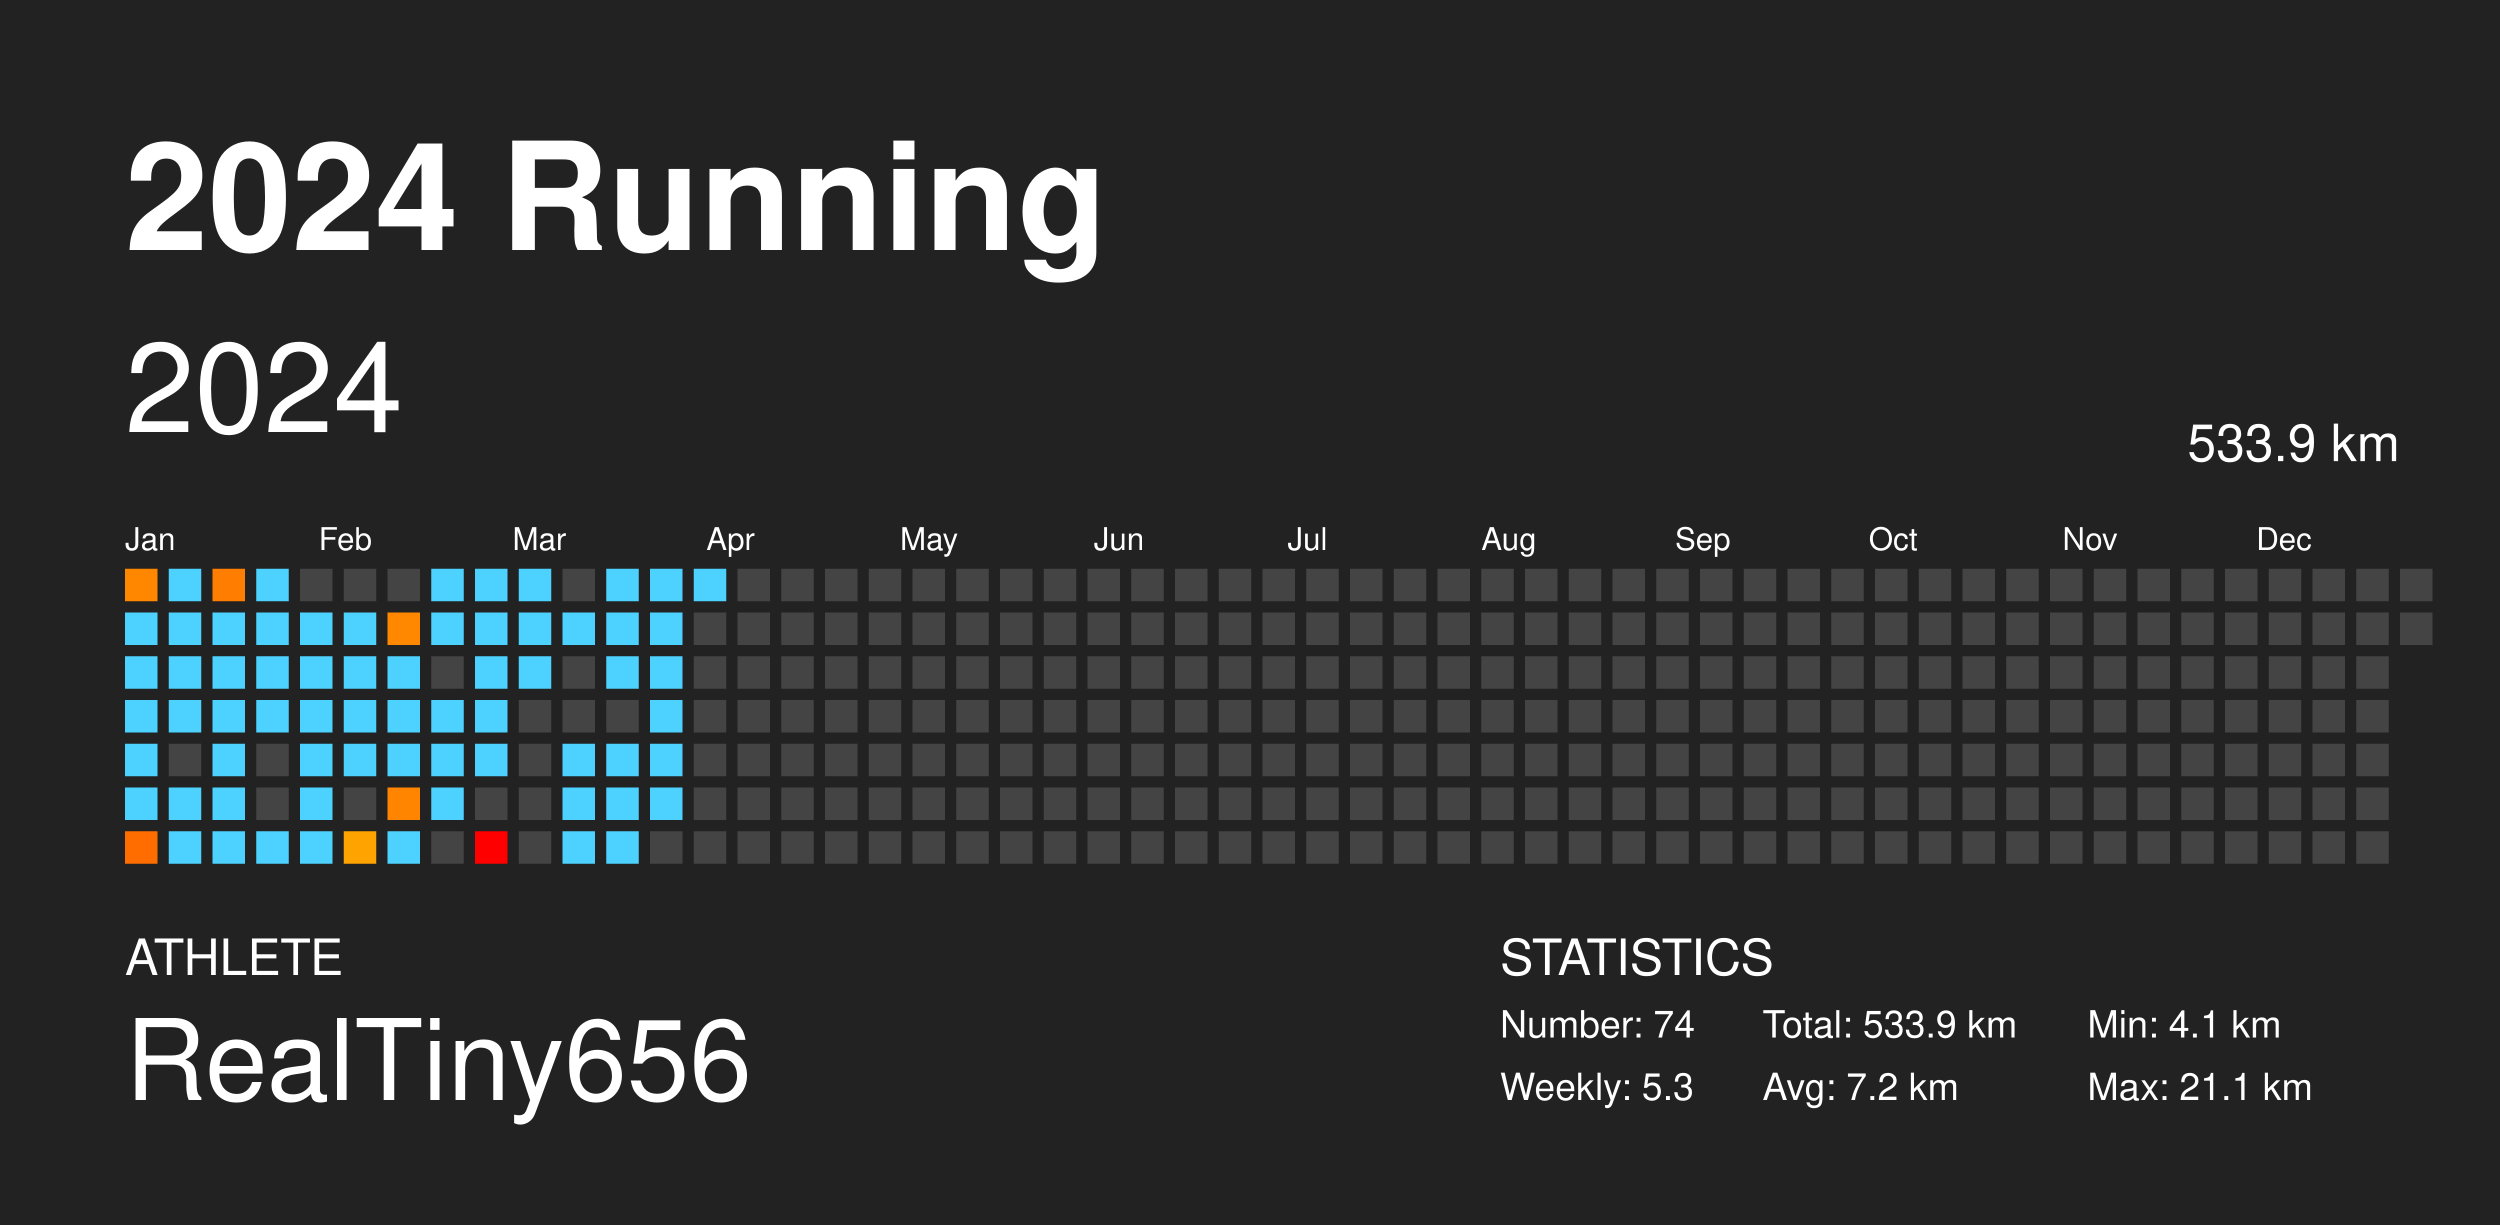
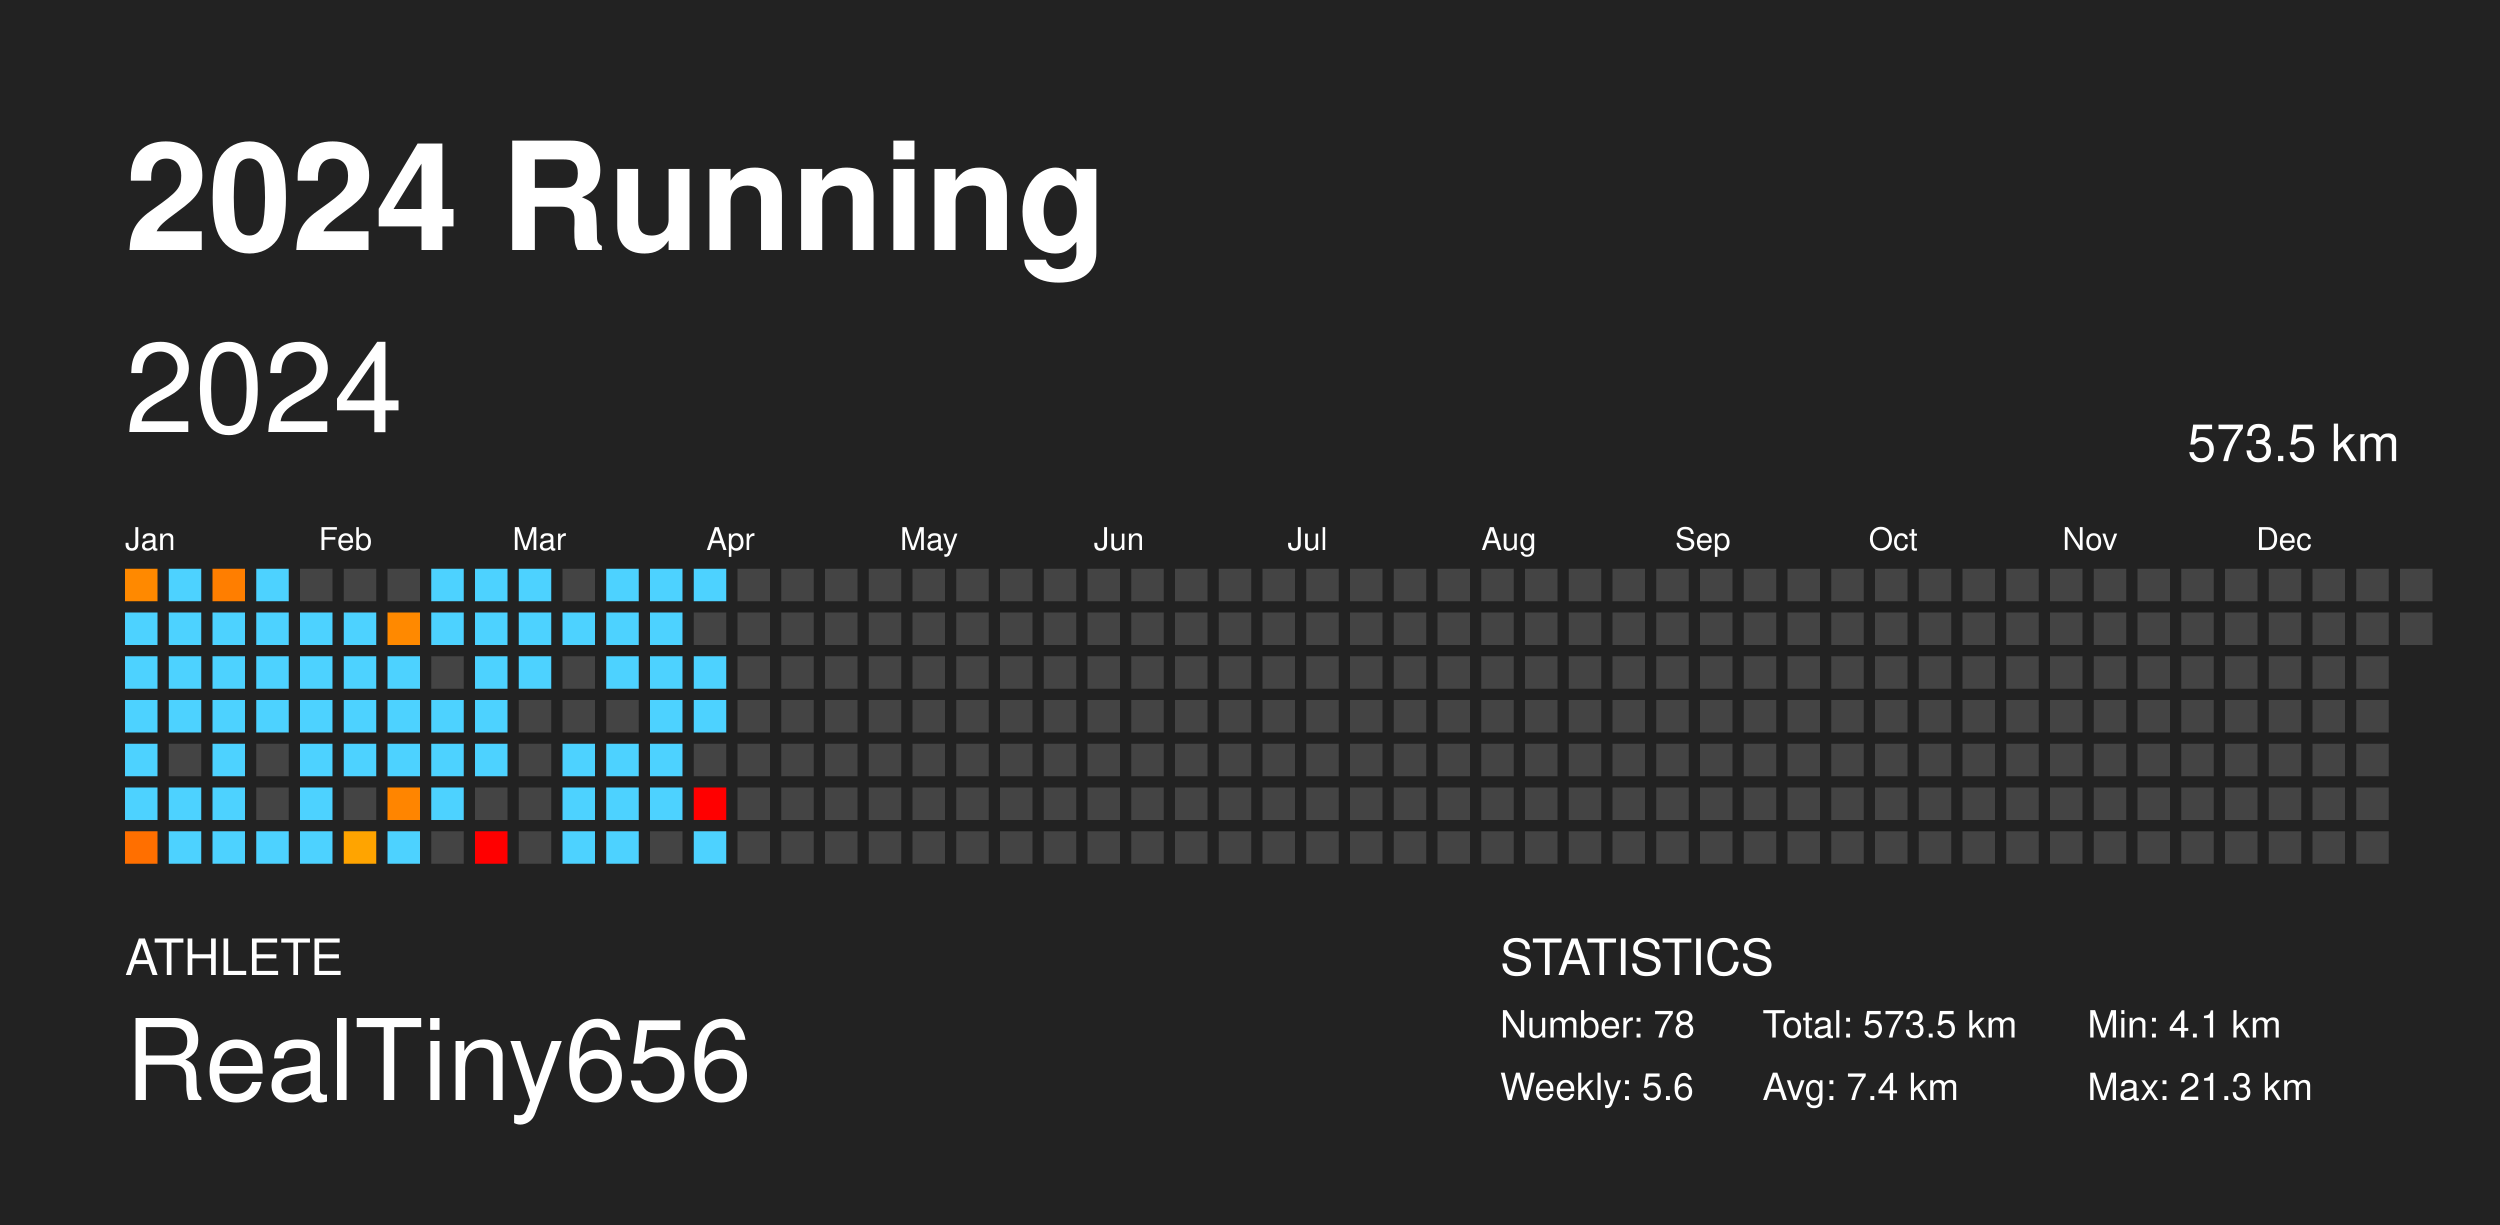
<svg xmlns="http://www.w3.org/2000/svg" baseProfile="full" height="98mm" version="1.1" viewBox="0,0,200,98" width="200mm">
  <defs />
  <rect fill="#222222" height="98" width="200" x="0" y="0" />
  <text fill="#FFFFFF" style="font-size:12px; font-family: system-ui, -apple-system, BlinkMacSystemFont, &quot;Helvetica Neue&quot;, Helvetica, &quot;Segoe UI&quot;, Arial, &quot;PingFang SC&quot;, &quot;Hiragino Sans GB&quot;, &quot;Heiti SC&quot;, &quot;Microsoft YaHei&quot;, &quot;WenQuanYi Micro Hei&quot;, sans-serif; font-weight:bold;" x="10" y="20">2024 Running</text>
  <text fill="#FFFFFF" style="font-size:4px; font-family: system-ui, -apple-system, BlinkMacSystemFont, &quot;Helvetica Neue&quot;, Helvetica, &quot;Segoe UI&quot;, Arial, &quot;PingFang SC&quot;, &quot;Hiragino Sans GB&quot;, &quot;Heiti SC&quot;, &quot;Microsoft YaHei&quot;, &quot;WenQuanYi Micro Hei&quot;, sans-serif;" x="10" y="78">ATHLETE</text>
  <text fill="#FFFFFF" style="font-size:9px; font-family: system-ui, -apple-system, BlinkMacSystemFont, &quot;Helvetica Neue&quot;, Helvetica, &quot;Segoe UI&quot;, Arial, &quot;PingFang SC&quot;, &quot;Hiragino Sans GB&quot;, &quot;Heiti SC&quot;, &quot;Microsoft YaHei&quot;, &quot;WenQuanYi Micro Hei&quot;, sans-serif;" x="10" y="88">RealTiny656</text>
  <text fill="#FFFFFF" style="font-size:4px; font-family: system-ui, -apple-system, BlinkMacSystemFont, &quot;Helvetica Neue&quot;, Helvetica, &quot;Segoe UI&quot;, Arial, &quot;PingFang SC&quot;, &quot;Hiragino Sans GB&quot;, &quot;Heiti SC&quot;, &quot;Microsoft YaHei&quot;, &quot;WenQuanYi Micro Hei&quot;, sans-serif;" x="120" y="78">STATISTICS</text>
-   <text fill="#FFFFFF" style="font-size:3px; font-family: system-ui, -apple-system, BlinkMacSystemFont, &quot;Helvetica Neue&quot;, Helvetica, &quot;Segoe UI&quot;, Arial, &quot;PingFang SC&quot;, &quot;Hiragino Sans GB&quot;, &quot;Heiti SC&quot;, &quot;Microsoft YaHei&quot;, &quot;WenQuanYi Micro Hei&quot;, sans-serif;" x="120" y="83">Number: 74</text>
-   <text fill="#FFFFFF" style="font-size:3px; font-family: system-ui, -apple-system, BlinkMacSystemFont, &quot;Helvetica Neue&quot;, Helvetica, &quot;Segoe UI&quot;, Arial, &quot;PingFang SC&quot;, &quot;Hiragino Sans GB&quot;, &quot;Heiti SC&quot;, &quot;Microsoft YaHei&quot;, &quot;WenQuanYi Micro Hei&quot;, sans-serif;" x="120" y="88">Weekly: 5.3</text>
-   <text fill="#FFFFFF" style="font-size:3px; font-family: system-ui, -apple-system, BlinkMacSystemFont, &quot;Helvetica Neue&quot;, Helvetica, &quot;Segoe UI&quot;, Arial, &quot;PingFang SC&quot;, &quot;Hiragino Sans GB&quot;, &quot;Heiti SC&quot;, &quot;Microsoft YaHei&quot;, &quot;WenQuanYi Micro Hei&quot;, sans-serif;" x="141" y="83">Total: 533.9 km</text>
-   <text fill="#FFFFFF" style="font-size:3px; font-family: system-ui, -apple-system, BlinkMacSystemFont, &quot;Helvetica Neue&quot;, Helvetica, &quot;Segoe UI&quot;, Arial, &quot;PingFang SC&quot;, &quot;Hiragino Sans GB&quot;, &quot;Heiti SC&quot;, &quot;Microsoft YaHei&quot;, &quot;WenQuanYi Micro Hei&quot;, sans-serif;" x="141" y="88">Avg: 7.2 km</text>
+   <text fill="#FFFFFF" style="font-size:3px; font-family: system-ui, -apple-system, BlinkMacSystemFont, &quot;Helvetica Neue&quot;, Helvetica, &quot;Segoe UI&quot;, Arial, &quot;PingFang SC&quot;, &quot;Hiragino Sans GB&quot;, &quot;Heiti SC&quot;, &quot;Microsoft YaHei&quot;, &quot;WenQuanYi Micro Hei&quot;, sans-serif;" x="120" y="83">Number: 78</text>
+   <text fill="#FFFFFF" style="font-size:3px; font-family: system-ui, -apple-system, BlinkMacSystemFont, &quot;Helvetica Neue&quot;, Helvetica, &quot;Segoe UI&quot;, Arial, &quot;PingFang SC&quot;, &quot;Hiragino Sans GB&quot;, &quot;Heiti SC&quot;, &quot;Microsoft YaHei&quot;, &quot;WenQuanYi Micro Hei&quot;, sans-serif;" x="120" y="88">Weekly: 5.6</text>
+   <text fill="#FFFFFF" style="font-size:3px; font-family: system-ui, -apple-system, BlinkMacSystemFont, &quot;Helvetica Neue&quot;, Helvetica, &quot;Segoe UI&quot;, Arial, &quot;PingFang SC&quot;, &quot;Hiragino Sans GB&quot;, &quot;Heiti SC&quot;, &quot;Microsoft YaHei&quot;, &quot;WenQuanYi Micro Hei&quot;, sans-serif;" x="141" y="83">Total: 573.5 km</text>
+   <text fill="#FFFFFF" style="font-size:3px; font-family: system-ui, -apple-system, BlinkMacSystemFont, &quot;Helvetica Neue&quot;, Helvetica, &quot;Segoe UI&quot;, Arial, &quot;PingFang SC&quot;, &quot;Hiragino Sans GB&quot;, &quot;Heiti SC&quot;, &quot;Microsoft YaHei&quot;, &quot;WenQuanYi Micro Hei&quot;, sans-serif;" x="141" y="88">Avg: 7.4 km</text>
  <text fill="#FFFFFF" style="font-size:3px; font-family: system-ui, -apple-system, BlinkMacSystemFont, &quot;Helvetica Neue&quot;, Helvetica, &quot;Segoe UI&quot;, Arial, &quot;PingFang SC&quot;, &quot;Hiragino Sans GB&quot;, &quot;Heiti SC&quot;, &quot;Microsoft YaHei&quot;, &quot;WenQuanYi Micro Hei&quot;, sans-serif;" x="167" y="83">Min: 4.1 km</text>
-   <text fill="#FFFFFF" style="font-size:3px; font-family: system-ui, -apple-system, BlinkMacSystemFont, &quot;Helvetica Neue&quot;, Helvetica, &quot;Segoe UI&quot;, Arial, &quot;PingFang SC&quot;, &quot;Hiragino Sans GB&quot;, &quot;Heiti SC&quot;, &quot;Microsoft YaHei&quot;, &quot;WenQuanYi Micro Hei&quot;, sans-serif;" x="167" y="88">Max: 21.1 km</text>
+   <text fill="#FFFFFF" style="font-size:3px; font-family: system-ui, -apple-system, BlinkMacSystemFont, &quot;Helvetica Neue&quot;, Helvetica, &quot;Segoe UI&quot;, Arial, &quot;PingFang SC&quot;, &quot;Hiragino Sans GB&quot;, &quot;Heiti SC&quot;, &quot;Microsoft YaHei&quot;, &quot;WenQuanYi Micro Hei&quot;, sans-serif;" x="167" y="88">Max: 21.3 km</text>
  <text dominant-baseline="hanging" fill="#FFFFFF" style="font-size:10.0px; font-family: system-ui, -apple-system, BlinkMacSystemFont, &quot;Helvetica Neue&quot;, Helvetica, &quot;Segoe UI&quot;, Arial, &quot;PingFang SC&quot;, &quot;Hiragino Sans GB&quot;, &quot;Heiti SC&quot;, &quot;Microsoft YaHei&quot;, &quot;WenQuanYi Micro Hei&quot;, sans-serif;" x="10" y="30">2024</text>
-   <text dominant-baseline="hanging" fill="#FFFFFF" style="font-size:4.125px; font-family: system-ui, -apple-system, BlinkMacSystemFont, &quot;Helvetica Neue&quot;, Helvetica, &quot;Segoe UI&quot;, Arial, &quot;PingFang SC&quot;, &quot;Hiragino Sans GB&quot;, &quot;Heiti SC&quot;, &quot;Microsoft YaHei&quot;, &quot;WenQuanYi Micro Hei&quot;, sans-serif;" x="175" y="35">533.9 km</text>
+   <text dominant-baseline="hanging" fill="#FFFFFF" style="font-size:4.125px; font-family: system-ui, -apple-system, BlinkMacSystemFont, &quot;Helvetica Neue&quot;, Helvetica, &quot;Segoe UI&quot;, Arial, &quot;PingFang SC&quot;, &quot;Hiragino Sans GB&quot;, &quot;Heiti SC&quot;, &quot;Microsoft YaHei&quot;, &quot;WenQuanYi Micro Hei&quot;, sans-serif;" x="175" y="35">573.5 km</text>
  <text fill="#FFFFFF" style="font-size:2.5px; font-family: system-ui, -apple-system, BlinkMacSystemFont, &quot;Helvetica Neue&quot;, Helvetica, &quot;Segoe UI&quot;, Arial, &quot;PingFang SC&quot;, &quot;Hiragino Sans GB&quot;, &quot;Heiti SC&quot;, &quot;Microsoft YaHei&quot;, &quot;WenQuanYi Micro Hei&quot;, sans-serif;" x="10.0" y="44">Jan</text>
  <text fill="#FFFFFF" style="font-size:2.5px; font-family: system-ui, -apple-system, BlinkMacSystemFont, &quot;Helvetica Neue&quot;, Helvetica, &quot;Segoe UI&quot;, Arial, &quot;PingFang SC&quot;, &quot;Hiragino Sans GB&quot;, &quot;Heiti SC&quot;, &quot;Microsoft YaHei&quot;, &quot;WenQuanYi Micro Hei&quot;, sans-serif;" x="25.5" y="44">Feb</text>
  <text fill="#FFFFFF" style="font-size:2.5px; font-family: system-ui, -apple-system, BlinkMacSystemFont, &quot;Helvetica Neue&quot;, Helvetica, &quot;Segoe UI&quot;, Arial, &quot;PingFang SC&quot;, &quot;Hiragino Sans GB&quot;, &quot;Heiti SC&quot;, &quot;Microsoft YaHei&quot;, &quot;WenQuanYi Micro Hei&quot;, sans-serif;" x="41.0" y="44">Mar</text>
  <text fill="#FFFFFF" style="font-size:2.5px; font-family: system-ui, -apple-system, BlinkMacSystemFont, &quot;Helvetica Neue&quot;, Helvetica, &quot;Segoe UI&quot;, Arial, &quot;PingFang SC&quot;, &quot;Hiragino Sans GB&quot;, &quot;Heiti SC&quot;, &quot;Microsoft YaHei&quot;, &quot;WenQuanYi Micro Hei&quot;, sans-serif;" x="56.5" y="44">Apr</text>
  <text fill="#FFFFFF" style="font-size:2.5px; font-family: system-ui, -apple-system, BlinkMacSystemFont, &quot;Helvetica Neue&quot;, Helvetica, &quot;Segoe UI&quot;, Arial, &quot;PingFang SC&quot;, &quot;Hiragino Sans GB&quot;, &quot;Heiti SC&quot;, &quot;Microsoft YaHei&quot;, &quot;WenQuanYi Micro Hei&quot;, sans-serif;" x="72.0" y="44">May</text>
  <text fill="#FFFFFF" style="font-size:2.5px; font-family: system-ui, -apple-system, BlinkMacSystemFont, &quot;Helvetica Neue&quot;, Helvetica, &quot;Segoe UI&quot;, Arial, &quot;PingFang SC&quot;, &quot;Hiragino Sans GB&quot;, &quot;Heiti SC&quot;, &quot;Microsoft YaHei&quot;, &quot;WenQuanYi Micro Hei&quot;, sans-serif;" x="87.5" y="44">Jun</text>
  <text fill="#FFFFFF" style="font-size:2.5px; font-family: system-ui, -apple-system, BlinkMacSystemFont, &quot;Helvetica Neue&quot;, Helvetica, &quot;Segoe UI&quot;, Arial, &quot;PingFang SC&quot;, &quot;Hiragino Sans GB&quot;, &quot;Heiti SC&quot;, &quot;Microsoft YaHei&quot;, &quot;WenQuanYi Micro Hei&quot;, sans-serif;" x="103.0" y="44">Jul</text>
  <text fill="#FFFFFF" style="font-size:2.5px; font-family: system-ui, -apple-system, BlinkMacSystemFont, &quot;Helvetica Neue&quot;, Helvetica, &quot;Segoe UI&quot;, Arial, &quot;PingFang SC&quot;, &quot;Hiragino Sans GB&quot;, &quot;Heiti SC&quot;, &quot;Microsoft YaHei&quot;, &quot;WenQuanYi Micro Hei&quot;, sans-serif;" x="118.5" y="44">Aug</text>
  <text fill="#FFFFFF" style="font-size:2.5px; font-family: system-ui, -apple-system, BlinkMacSystemFont, &quot;Helvetica Neue&quot;, Helvetica, &quot;Segoe UI&quot;, Arial, &quot;PingFang SC&quot;, &quot;Hiragino Sans GB&quot;, &quot;Heiti SC&quot;, &quot;Microsoft YaHei&quot;, &quot;WenQuanYi Micro Hei&quot;, sans-serif;" x="134.0" y="44">Sep</text>
  <text fill="#FFFFFF" style="font-size:2.5px; font-family: system-ui, -apple-system, BlinkMacSystemFont, &quot;Helvetica Neue&quot;, Helvetica, &quot;Segoe UI&quot;, Arial, &quot;PingFang SC&quot;, &quot;Hiragino Sans GB&quot;, &quot;Heiti SC&quot;, &quot;Microsoft YaHei&quot;, &quot;WenQuanYi Micro Hei&quot;, sans-serif;" x="149.5" y="44">Oct</text>
  <text fill="#FFFFFF" style="font-size:2.5px; font-family: system-ui, -apple-system, BlinkMacSystemFont, &quot;Helvetica Neue&quot;, Helvetica, &quot;Segoe UI&quot;, Arial, &quot;PingFang SC&quot;, &quot;Hiragino Sans GB&quot;, &quot;Heiti SC&quot;, &quot;Microsoft YaHei&quot;, &quot;WenQuanYi Micro Hei&quot;, sans-serif;" x="165.0" y="44">Nov</text>
  <text fill="#FFFFFF" style="font-size:2.5px; font-family: system-ui, -apple-system, BlinkMacSystemFont, &quot;Helvetica Neue&quot;, Helvetica, &quot;Segoe UI&quot;, Arial, &quot;PingFang SC&quot;, &quot;Hiragino Sans GB&quot;, &quot;Heiti SC&quot;, &quot;Microsoft YaHei&quot;, &quot;WenQuanYi Micro Hei&quot;, sans-serif;" x="180.5" y="44">Dec</text>
-   <rect fill="#ff8700" height="2.6" width="2.6" x="10.0" y="45.5" />
+   <rect fill="#ff8900" height="2.6" width="2.6" x="10.0" y="45.5" />
  <rect fill="#4dd2ff" height="2.6" width="2.6" x="10.0" y="49.0" />
  <rect fill="#4dd2ff" height="2.6" width="2.6" x="10.0" y="52.5" />
  <rect fill="#4dd2ff" height="2.6" width="2.6" x="10.0" y="56.0" />
  <rect fill="#4dd2ff" height="2.6" width="2.6" x="10.0" y="59.5" />
  <rect fill="#4dd2ff" height="2.6" width="2.6" x="10.0" y="63.0" />
-   <rect fill="#ff6d00" height="2.6" width="2.6" x="10.0" y="66.5" />
+   <rect fill="#ff6f00" height="2.6" width="2.6" x="10.0" y="66.5" />
  <rect fill="#4dd2ff" height="2.6" width="2.6" x="13.5" y="45.5" />
  <rect fill="#4dd2ff" height="2.6" width="2.6" x="13.5" y="49.0" />
  <rect fill="#4dd2ff" height="2.6" width="2.6" x="13.5" y="52.5" />
  <rect fill="#4dd2ff" height="2.6" width="2.6" x="13.5" y="56.0" />
  <rect fill="#444444" height="2.6" width="2.6" x="13.5" y="59.5" />
  <rect fill="#4dd2ff" height="2.6" width="2.6" x="13.5" y="63.0" />
  <rect fill="#4dd2ff" height="2.6" width="2.6" x="13.5" y="66.5" />
-   <rect fill="#ff7d00" height="2.6" width="2.6" x="17.0" y="45.5" />
+   <rect fill="#ff7e00" height="2.6" width="2.6" x="17.0" y="45.5" />
  <rect fill="#4dd2ff" height="2.6" width="2.6" x="17.0" y="49.0" />
  <rect fill="#4dd2ff" height="2.6" width="2.6" x="17.0" y="52.5" />
  <rect fill="#4dd2ff" height="2.6" width="2.6" x="17.0" y="56.0" />
  <rect fill="#4dd2ff" height="2.6" width="2.6" x="17.0" y="59.5" />
  <rect fill="#4dd2ff" height="2.6" width="2.6" x="17.0" y="63.0" />
  <rect fill="#4dd2ff" height="2.6" width="2.6" x="17.0" y="66.5" />
  <rect fill="#4dd2ff" height="2.6" width="2.6" x="20.5" y="45.5" />
  <rect fill="#4dd2ff" height="2.6" width="2.6" x="20.5" y="49.0" />
  <rect fill="#4dd2ff" height="2.6" width="2.6" x="20.5" y="52.5" />
  <rect fill="#4dd2ff" height="2.6" width="2.6" x="20.5" y="56.0" />
  <rect fill="#444444" height="2.6" width="2.6" x="20.5" y="59.5" />
  <rect fill="#444444" height="2.6" width="2.6" x="20.5" y="63.0" />
  <rect fill="#4dd2ff" height="2.6" width="2.6" x="20.5" y="66.5" />
  <rect fill="#444444" height="2.6" width="2.6" x="24.0" y="45.5" />
  <rect fill="#4dd2ff" height="2.6" width="2.6" x="24.0" y="49.0" />
  <rect fill="#4dd2ff" height="2.6" width="2.6" x="24.0" y="52.5" />
  <rect fill="#4dd2ff" height="2.6" width="2.6" x="24.0" y="56.0" />
  <rect fill="#4dd2ff" height="2.6" width="2.6" x="24.0" y="59.5" />
  <rect fill="#4dd2ff" height="2.6" width="2.6" x="24.0" y="63.0" />
  <rect fill="#4dd2ff" height="2.6" width="2.6" x="24.0" y="66.5" />
  <rect fill="#444444" height="2.6" width="2.6" x="27.5" y="45.5" />
  <rect fill="#4dd2ff" height="2.6" width="2.6" x="27.5" y="49.0" />
  <rect fill="#4dd2ff" height="2.6" width="2.6" x="27.5" y="52.5" />
  <rect fill="#4dd2ff" height="2.6" width="2.6" x="27.5" y="56.0" />
  <rect fill="#4dd2ff" height="2.6" width="2.6" x="27.5" y="59.5" />
  <rect fill="#444444" height="2.6" width="2.6" x="27.5" y="63.0" />
-   <rect fill="#ffa300" height="2.6" width="2.6" x="27.5" y="66.5" />
+   <rect fill="#ffa400" height="2.6" width="2.6" x="27.5" y="66.5" />
  <rect fill="#444444" height="2.6" width="2.6" x="31.0" y="45.5" />
-   <rect fill="#ff8800" height="2.6" width="2.6" x="31.0" y="49.0" />
+   <rect fill="#ff8900" height="2.6" width="2.6" x="31.0" y="49.0" />
  <rect fill="#4dd2ff" height="2.6" width="2.6" x="31.0" y="52.5" />
  <rect fill="#4dd2ff" height="2.6" width="2.6" x="31.0" y="56.0" />
  <rect fill="#4dd2ff" height="2.6" width="2.6" x="31.0" y="59.5" />
-   <rect fill="#ff8400" height="2.6" width="2.6" x="31.0" y="63.0" />
+   <rect fill="#ff8500" height="2.6" width="2.6" x="31.0" y="63.0" />
  <rect fill="#4dd2ff" height="2.6" width="2.6" x="31.0" y="66.5" />
  <rect fill="#4dd2ff" height="2.6" width="2.6" x="34.5" y="45.5" />
  <rect fill="#4dd2ff" height="2.6" width="2.6" x="34.5" y="49.0" />
  <rect fill="#444444" height="2.6" width="2.6" x="34.5" y="52.5" />
  <rect fill="#4dd2ff" height="2.6" width="2.6" x="34.5" y="56.0" />
  <rect fill="#4dd2ff" height="2.6" width="2.6" x="34.5" y="59.5" />
  <rect fill="#4dd2ff" height="2.6" width="2.6" x="34.5" y="63.0" />
  <rect fill="#444444" height="2.6" width="2.6" x="34.5" y="66.5" />
  <rect fill="#4dd2ff" height="2.6" width="2.6" x="38.0" y="45.5" />
  <rect fill="#4dd2ff" height="2.6" width="2.6" x="38.0" y="49.0" />
  <rect fill="#4dd2ff" height="2.6" width="2.6" x="38.0" y="52.5" />
  <rect fill="#4dd2ff" height="2.6" width="2.6" x="38.0" y="56.0" />
  <rect fill="#4dd2ff" height="2.6" width="2.6" x="38.0" y="59.5" />
  <rect fill="#444444" height="2.6" width="2.6" x="38.0" y="63.0" />
  <rect fill="red" height="2.6" width="2.6" x="38.0" y="66.5" />
  <rect fill="#4dd2ff" height="2.6" width="2.6" x="41.5" y="45.5" />
  <rect fill="#4dd2ff" height="2.6" width="2.6" x="41.5" y="49.0" />
  <rect fill="#4dd2ff" height="2.6" width="2.6" x="41.5" y="52.5" />
  <rect fill="#444444" height="2.6" width="2.6" x="41.5" y="56.0" />
  <rect fill="#444444" height="2.6" width="2.6" x="41.5" y="59.5" />
  <rect fill="#444444" height="2.6" width="2.6" x="41.5" y="63.0" />
  <rect fill="#444444" height="2.6" width="2.6" x="41.5" y="66.5" />
  <rect fill="#444444" height="2.6" width="2.6" x="45.0" y="45.5" />
  <rect fill="#4dd2ff" height="2.6" width="2.6" x="45.0" y="49.0" />
  <rect fill="#444444" height="2.6" width="2.6" x="45.0" y="52.5" />
  <rect fill="#444444" height="2.6" width="2.6" x="45.0" y="56.0" />
  <rect fill="#4dd2ff" height="2.6" width="2.6" x="45.0" y="59.5" />
  <rect fill="#4dd2ff" height="2.6" width="2.6" x="45.0" y="63.0" />
  <rect fill="#4dd2ff" height="2.6" width="2.6" x="45.0" y="66.5" />
  <rect fill="#4dd2ff" height="2.6" width="2.6" x="48.5" y="45.5" />
  <rect fill="#4dd2ff" height="2.6" width="2.6" x="48.5" y="49.0" />
  <rect fill="#4dd2ff" height="2.6" width="2.6" x="48.5" y="52.5" />
  <rect fill="#444444" height="2.6" width="2.6" x="48.5" y="56.0" />
  <rect fill="#4dd2ff" height="2.6" width="2.6" x="48.5" y="59.5" />
  <rect fill="#4dd2ff" height="2.6" width="2.6" x="48.5" y="63.0" />
  <rect fill="#4dd2ff" height="2.6" width="2.6" x="48.5" y="66.5" />
  <rect fill="#4dd2ff" height="2.6" width="2.6" x="52.0" y="45.5" />
  <rect fill="#4dd2ff" height="2.6" width="2.6" x="52.0" y="49.0" />
  <rect fill="#4dd2ff" height="2.6" width="2.6" x="52.0" y="52.5" />
  <rect fill="#4dd2ff" height="2.6" width="2.6" x="52.0" y="56.0" />
  <rect fill="#4dd2ff" height="2.6" width="2.6" x="52.0" y="59.5" />
  <rect fill="#4dd2ff" height="2.6" width="2.6" x="52.0" y="63.0" />
  <rect fill="#444444" height="2.6" width="2.6" x="52.0" y="66.5" />
  <rect fill="#4dd2ff" height="2.6" width="2.6" x="55.5" y="45.5" />
  <rect fill="#444444" height="2.6" width="2.6" x="55.5" y="49.0" />
-   <rect fill="#444444" height="2.6" width="2.6" x="55.5" y="52.5" />
-   <rect fill="#444444" height="2.6" width="2.6" x="55.5" y="56.0" />
+   <rect fill="#4dd2ff" height="2.6" width="2.6" x="55.5" y="52.5" />
+   <rect fill="#4dd2ff" height="2.6" width="2.6" x="55.5" y="56.0" />
  <rect fill="#444444" height="2.6" width="2.6" x="55.5" y="59.5" />
-   <rect fill="#444444" height="2.6" width="2.6" x="55.5" y="63.0" />
-   <rect fill="#444444" height="2.6" width="2.6" x="55.5" y="66.5" />
+   <rect fill="red" height="2.6" width="2.6" x="55.5" y="63.0" />
+   <rect fill="#4dd2ff" height="2.6" width="2.6" x="55.5" y="66.5" />
  <rect fill="#444444" height="2.6" width="2.6" x="59.0" y="45.5" />
  <rect fill="#444444" height="2.6" width="2.6" x="59.0" y="49.0" />
  <rect fill="#444444" height="2.6" width="2.6" x="59.0" y="52.5" />
  <rect fill="#444444" height="2.6" width="2.6" x="59.0" y="56.0" />
  <rect fill="#444444" height="2.6" width="2.6" x="59.0" y="59.5" />
  <rect fill="#444444" height="2.6" width="2.6" x="59.0" y="63.0" />
  <rect fill="#444444" height="2.6" width="2.6" x="59.0" y="66.5" />
  <rect fill="#444444" height="2.6" width="2.6" x="62.5" y="45.5" />
  <rect fill="#444444" height="2.6" width="2.6" x="62.5" y="49.0" />
  <rect fill="#444444" height="2.6" width="2.6" x="62.5" y="52.5" />
  <rect fill="#444444" height="2.6" width="2.6" x="62.5" y="56.0" />
  <rect fill="#444444" height="2.6" width="2.6" x="62.5" y="59.5" />
  <rect fill="#444444" height="2.6" width="2.6" x="62.5" y="63.0" />
  <rect fill="#444444" height="2.6" width="2.6" x="62.5" y="66.5" />
  <rect fill="#444444" height="2.6" width="2.6" x="66.0" y="45.5" />
  <rect fill="#444444" height="2.6" width="2.6" x="66.0" y="49.0" />
  <rect fill="#444444" height="2.6" width="2.6" x="66.0" y="52.5" />
  <rect fill="#444444" height="2.6" width="2.6" x="66.0" y="56.0" />
  <rect fill="#444444" height="2.6" width="2.6" x="66.0" y="59.5" />
  <rect fill="#444444" height="2.6" width="2.6" x="66.0" y="63.0" />
  <rect fill="#444444" height="2.6" width="2.6" x="66.0" y="66.5" />
  <rect fill="#444444" height="2.6" width="2.6" x="69.5" y="45.5" />
  <rect fill="#444444" height="2.6" width="2.6" x="69.5" y="49.0" />
  <rect fill="#444444" height="2.6" width="2.6" x="69.5" y="52.5" />
  <rect fill="#444444" height="2.6" width="2.6" x="69.5" y="56.0" />
  <rect fill="#444444" height="2.6" width="2.6" x="69.5" y="59.5" />
  <rect fill="#444444" height="2.6" width="2.6" x="69.5" y="63.0" />
  <rect fill="#444444" height="2.6" width="2.6" x="69.5" y="66.5" />
  <rect fill="#444444" height="2.6" width="2.6" x="73.0" y="45.5" />
  <rect fill="#444444" height="2.6" width="2.6" x="73.0" y="49.0" />
  <rect fill="#444444" height="2.6" width="2.6" x="73.0" y="52.5" />
  <rect fill="#444444" height="2.6" width="2.6" x="73.0" y="56.0" />
  <rect fill="#444444" height="2.6" width="2.6" x="73.0" y="59.5" />
  <rect fill="#444444" height="2.6" width="2.6" x="73.0" y="63.0" />
  <rect fill="#444444" height="2.6" width="2.6" x="73.0" y="66.5" />
  <rect fill="#444444" height="2.6" width="2.6" x="76.5" y="45.5" />
  <rect fill="#444444" height="2.6" width="2.6" x="76.5" y="49.0" />
  <rect fill="#444444" height="2.6" width="2.6" x="76.5" y="52.5" />
  <rect fill="#444444" height="2.6" width="2.6" x="76.5" y="56.0" />
  <rect fill="#444444" height="2.6" width="2.6" x="76.5" y="59.5" />
  <rect fill="#444444" height="2.6" width="2.6" x="76.5" y="63.0" />
  <rect fill="#444444" height="2.6" width="2.6" x="76.5" y="66.5" />
  <rect fill="#444444" height="2.6" width="2.6" x="80.0" y="45.5" />
  <rect fill="#444444" height="2.6" width="2.6" x="80.0" y="49.0" />
  <rect fill="#444444" height="2.6" width="2.6" x="80.0" y="52.5" />
  <rect fill="#444444" height="2.6" width="2.6" x="80.0" y="56.0" />
  <rect fill="#444444" height="2.6" width="2.6" x="80.0" y="59.5" />
  <rect fill="#444444" height="2.6" width="2.6" x="80.0" y="63.0" />
  <rect fill="#444444" height="2.6" width="2.6" x="80.0" y="66.5" />
  <rect fill="#444444" height="2.6" width="2.6" x="83.5" y="45.5" />
  <rect fill="#444444" height="2.6" width="2.6" x="83.5" y="49.0" />
  <rect fill="#444444" height="2.6" width="2.6" x="83.5" y="52.5" />
  <rect fill="#444444" height="2.6" width="2.6" x="83.5" y="56.0" />
  <rect fill="#444444" height="2.6" width="2.6" x="83.5" y="59.5" />
  <rect fill="#444444" height="2.6" width="2.6" x="83.5" y="63.0" />
  <rect fill="#444444" height="2.6" width="2.6" x="83.5" y="66.5" />
  <rect fill="#444444" height="2.6" width="2.6" x="87.0" y="45.5" />
  <rect fill="#444444" height="2.6" width="2.6" x="87.0" y="49.0" />
  <rect fill="#444444" height="2.6" width="2.6" x="87.0" y="52.5" />
  <rect fill="#444444" height="2.6" width="2.6" x="87.0" y="56.0" />
  <rect fill="#444444" height="2.6" width="2.6" x="87.0" y="59.5" />
  <rect fill="#444444" height="2.6" width="2.6" x="87.0" y="63.0" />
  <rect fill="#444444" height="2.6" width="2.6" x="87.0" y="66.5" />
  <rect fill="#444444" height="2.6" width="2.6" x="90.5" y="45.5" />
  <rect fill="#444444" height="2.6" width="2.6" x="90.5" y="49.0" />
  <rect fill="#444444" height="2.6" width="2.6" x="90.5" y="52.5" />
  <rect fill="#444444" height="2.6" width="2.6" x="90.5" y="56.0" />
  <rect fill="#444444" height="2.6" width="2.6" x="90.5" y="59.5" />
  <rect fill="#444444" height="2.6" width="2.6" x="90.5" y="63.0" />
  <rect fill="#444444" height="2.6" width="2.6" x="90.5" y="66.5" />
  <rect fill="#444444" height="2.6" width="2.6" x="94.0" y="45.5" />
  <rect fill="#444444" height="2.6" width="2.6" x="94.0" y="49.0" />
  <rect fill="#444444" height="2.6" width="2.6" x="94.0" y="52.5" />
  <rect fill="#444444" height="2.6" width="2.6" x="94.0" y="56.0" />
  <rect fill="#444444" height="2.6" width="2.6" x="94.0" y="59.5" />
  <rect fill="#444444" height="2.6" width="2.6" x="94.0" y="63.0" />
  <rect fill="#444444" height="2.6" width="2.6" x="94.0" y="66.5" />
  <rect fill="#444444" height="2.6" width="2.6" x="97.5" y="45.5" />
  <rect fill="#444444" height="2.6" width="2.6" x="97.5" y="49.0" />
  <rect fill="#444444" height="2.6" width="2.6" x="97.5" y="52.5" />
  <rect fill="#444444" height="2.6" width="2.6" x="97.5" y="56.0" />
  <rect fill="#444444" height="2.6" width="2.6" x="97.5" y="59.5" />
  <rect fill="#444444" height="2.6" width="2.6" x="97.5" y="63.0" />
  <rect fill="#444444" height="2.6" width="2.6" x="97.5" y="66.5" />
  <rect fill="#444444" height="2.6" width="2.6" x="101.0" y="45.5" />
  <rect fill="#444444" height="2.6" width="2.6" x="101.0" y="49.0" />
  <rect fill="#444444" height="2.6" width="2.6" x="101.0" y="52.5" />
  <rect fill="#444444" height="2.6" width="2.6" x="101.0" y="56.0" />
  <rect fill="#444444" height="2.6" width="2.6" x="101.0" y="59.5" />
  <rect fill="#444444" height="2.6" width="2.6" x="101.0" y="63.0" />
  <rect fill="#444444" height="2.6" width="2.6" x="101.0" y="66.5" />
  <rect fill="#444444" height="2.6" width="2.6" x="104.5" y="45.5" />
  <rect fill="#444444" height="2.6" width="2.6" x="104.5" y="49.0" />
  <rect fill="#444444" height="2.6" width="2.6" x="104.5" y="52.5" />
  <rect fill="#444444" height="2.6" width="2.6" x="104.5" y="56.0" />
  <rect fill="#444444" height="2.6" width="2.6" x="104.5" y="59.5" />
  <rect fill="#444444" height="2.6" width="2.6" x="104.5" y="63.0" />
  <rect fill="#444444" height="2.6" width="2.6" x="104.5" y="66.5" />
  <rect fill="#444444" height="2.6" width="2.6" x="108.0" y="45.5" />
  <rect fill="#444444" height="2.6" width="2.6" x="108.0" y="49.0" />
  <rect fill="#444444" height="2.6" width="2.6" x="108.0" y="52.5" />
  <rect fill="#444444" height="2.6" width="2.6" x="108.0" y="56.0" />
  <rect fill="#444444" height="2.6" width="2.6" x="108.0" y="59.5" />
  <rect fill="#444444" height="2.6" width="2.6" x="108.0" y="63.0" />
  <rect fill="#444444" height="2.6" width="2.6" x="108.0" y="66.5" />
  <rect fill="#444444" height="2.6" width="2.6" x="111.5" y="45.5" />
  <rect fill="#444444" height="2.6" width="2.6" x="111.5" y="49.0" />
  <rect fill="#444444" height="2.6" width="2.6" x="111.5" y="52.5" />
  <rect fill="#444444" height="2.6" width="2.6" x="111.5" y="56.0" />
  <rect fill="#444444" height="2.6" width="2.6" x="111.5" y="59.5" />
  <rect fill="#444444" height="2.6" width="2.6" x="111.5" y="63.0" />
  <rect fill="#444444" height="2.6" width="2.6" x="111.5" y="66.5" />
  <rect fill="#444444" height="2.6" width="2.6" x="115.0" y="45.5" />
  <rect fill="#444444" height="2.6" width="2.6" x="115.0" y="49.0" />
  <rect fill="#444444" height="2.6" width="2.6" x="115.0" y="52.5" />
  <rect fill="#444444" height="2.6" width="2.6" x="115.0" y="56.0" />
  <rect fill="#444444" height="2.6" width="2.6" x="115.0" y="59.5" />
  <rect fill="#444444" height="2.6" width="2.6" x="115.0" y="63.0" />
  <rect fill="#444444" height="2.6" width="2.6" x="115.0" y="66.5" />
  <rect fill="#444444" height="2.6" width="2.6" x="118.5" y="45.5" />
  <rect fill="#444444" height="2.6" width="2.6" x="118.5" y="49.0" />
  <rect fill="#444444" height="2.6" width="2.6" x="118.5" y="52.5" />
  <rect fill="#444444" height="2.6" width="2.6" x="118.5" y="56.0" />
  <rect fill="#444444" height="2.6" width="2.6" x="118.5" y="59.5" />
  <rect fill="#444444" height="2.6" width="2.6" x="118.5" y="63.0" />
  <rect fill="#444444" height="2.6" width="2.6" x="118.5" y="66.5" />
  <rect fill="#444444" height="2.6" width="2.6" x="122.0" y="45.5" />
  <rect fill="#444444" height="2.6" width="2.6" x="122.0" y="49.0" />
  <rect fill="#444444" height="2.6" width="2.6" x="122.0" y="52.5" />
  <rect fill="#444444" height="2.6" width="2.6" x="122.0" y="56.0" />
  <rect fill="#444444" height="2.6" width="2.6" x="122.0" y="59.5" />
  <rect fill="#444444" height="2.6" width="2.6" x="122.0" y="63.0" />
  <rect fill="#444444" height="2.6" width="2.6" x="122.0" y="66.5" />
  <rect fill="#444444" height="2.6" width="2.6" x="125.5" y="45.5" />
  <rect fill="#444444" height="2.6" width="2.6" x="125.5" y="49.0" />
  <rect fill="#444444" height="2.6" width="2.6" x="125.5" y="52.5" />
  <rect fill="#444444" height="2.6" width="2.6" x="125.5" y="56.0" />
  <rect fill="#444444" height="2.6" width="2.6" x="125.5" y="59.5" />
  <rect fill="#444444" height="2.6" width="2.6" x="125.5" y="63.0" />
  <rect fill="#444444" height="2.6" width="2.6" x="125.5" y="66.5" />
  <rect fill="#444444" height="2.6" width="2.6" x="129.0" y="45.5" />
  <rect fill="#444444" height="2.6" width="2.6" x="129.0" y="49.0" />
  <rect fill="#444444" height="2.6" width="2.6" x="129.0" y="52.5" />
  <rect fill="#444444" height="2.6" width="2.6" x="129.0" y="56.0" />
  <rect fill="#444444" height="2.6" width="2.6" x="129.0" y="59.5" />
  <rect fill="#444444" height="2.6" width="2.6" x="129.0" y="63.0" />
  <rect fill="#444444" height="2.6" width="2.6" x="129.0" y="66.5" />
  <rect fill="#444444" height="2.6" width="2.6" x="132.5" y="45.5" />
  <rect fill="#444444" height="2.6" width="2.6" x="132.5" y="49.0" />
  <rect fill="#444444" height="2.6" width="2.6" x="132.5" y="52.5" />
  <rect fill="#444444" height="2.6" width="2.6" x="132.5" y="56.0" />
  <rect fill="#444444" height="2.6" width="2.6" x="132.5" y="59.5" />
  <rect fill="#444444" height="2.6" width="2.6" x="132.5" y="63.0" />
  <rect fill="#444444" height="2.6" width="2.6" x="132.5" y="66.5" />
  <rect fill="#444444" height="2.6" width="2.6" x="136.0" y="45.5" />
  <rect fill="#444444" height="2.6" width="2.6" x="136.0" y="49.0" />
  <rect fill="#444444" height="2.6" width="2.6" x="136.0" y="52.5" />
  <rect fill="#444444" height="2.6" width="2.6" x="136.0" y="56.0" />
  <rect fill="#444444" height="2.6" width="2.6" x="136.0" y="59.5" />
  <rect fill="#444444" height="2.6" width="2.6" x="136.0" y="63.0" />
  <rect fill="#444444" height="2.6" width="2.6" x="136.0" y="66.5" />
  <rect fill="#444444" height="2.6" width="2.6" x="139.5" y="45.5" />
  <rect fill="#444444" height="2.6" width="2.6" x="139.5" y="49.0" />
  <rect fill="#444444" height="2.6" width="2.6" x="139.5" y="52.5" />
  <rect fill="#444444" height="2.6" width="2.6" x="139.5" y="56.0" />
  <rect fill="#444444" height="2.6" width="2.6" x="139.5" y="59.5" />
  <rect fill="#444444" height="2.6" width="2.6" x="139.5" y="63.0" />
  <rect fill="#444444" height="2.6" width="2.6" x="139.5" y="66.5" />
  <rect fill="#444444" height="2.6" width="2.6" x="143.0" y="45.5" />
  <rect fill="#444444" height="2.6" width="2.6" x="143.0" y="49.0" />
  <rect fill="#444444" height="2.6" width="2.6" x="143.0" y="52.5" />
  <rect fill="#444444" height="2.6" width="2.6" x="143.0" y="56.0" />
  <rect fill="#444444" height="2.6" width="2.6" x="143.0" y="59.5" />
  <rect fill="#444444" height="2.6" width="2.6" x="143.0" y="63.0" />
  <rect fill="#444444" height="2.6" width="2.6" x="143.0" y="66.5" />
  <rect fill="#444444" height="2.6" width="2.6" x="146.5" y="45.5" />
  <rect fill="#444444" height="2.6" width="2.6" x="146.5" y="49.0" />
  <rect fill="#444444" height="2.6" width="2.6" x="146.5" y="52.5" />
  <rect fill="#444444" height="2.6" width="2.6" x="146.5" y="56.0" />
  <rect fill="#444444" height="2.6" width="2.6" x="146.5" y="59.5" />
  <rect fill="#444444" height="2.6" width="2.6" x="146.5" y="63.0" />
  <rect fill="#444444" height="2.6" width="2.6" x="146.5" y="66.5" />
  <rect fill="#444444" height="2.6" width="2.6" x="150.0" y="45.5" />
  <rect fill="#444444" height="2.6" width="2.6" x="150.0" y="49.0" />
  <rect fill="#444444" height="2.6" width="2.6" x="150.0" y="52.5" />
  <rect fill="#444444" height="2.6" width="2.6" x="150.0" y="56.0" />
  <rect fill="#444444" height="2.6" width="2.6" x="150.0" y="59.5" />
  <rect fill="#444444" height="2.6" width="2.6" x="150.0" y="63.0" />
  <rect fill="#444444" height="2.6" width="2.6" x="150.0" y="66.5" />
  <rect fill="#444444" height="2.6" width="2.6" x="153.5" y="45.5" />
  <rect fill="#444444" height="2.6" width="2.6" x="153.5" y="49.0" />
  <rect fill="#444444" height="2.6" width="2.6" x="153.5" y="52.5" />
  <rect fill="#444444" height="2.6" width="2.6" x="153.5" y="56.0" />
  <rect fill="#444444" height="2.6" width="2.6" x="153.5" y="59.5" />
  <rect fill="#444444" height="2.6" width="2.6" x="153.5" y="63.0" />
  <rect fill="#444444" height="2.6" width="2.6" x="153.5" y="66.5" />
  <rect fill="#444444" height="2.6" width="2.6" x="157.0" y="45.5" />
  <rect fill="#444444" height="2.6" width="2.6" x="157.0" y="49.0" />
  <rect fill="#444444" height="2.6" width="2.6" x="157.0" y="52.5" />
  <rect fill="#444444" height="2.6" width="2.6" x="157.0" y="56.0" />
  <rect fill="#444444" height="2.6" width="2.6" x="157.0" y="59.5" />
  <rect fill="#444444" height="2.6" width="2.6" x="157.0" y="63.0" />
  <rect fill="#444444" height="2.6" width="2.6" x="157.0" y="66.5" />
  <rect fill="#444444" height="2.6" width="2.6" x="160.5" y="45.5" />
  <rect fill="#444444" height="2.6" width="2.6" x="160.5" y="49.0" />
  <rect fill="#444444" height="2.6" width="2.6" x="160.5" y="52.5" />
  <rect fill="#444444" height="2.6" width="2.6" x="160.5" y="56.0" />
  <rect fill="#444444" height="2.6" width="2.6" x="160.5" y="59.5" />
  <rect fill="#444444" height="2.6" width="2.6" x="160.5" y="63.0" />
  <rect fill="#444444" height="2.6" width="2.6" x="160.5" y="66.5" />
  <rect fill="#444444" height="2.6" width="2.6" x="164.0" y="45.5" />
  <rect fill="#444444" height="2.6" width="2.6" x="164.0" y="49.0" />
  <rect fill="#444444" height="2.6" width="2.6" x="164.0" y="52.5" />
  <rect fill="#444444" height="2.6" width="2.6" x="164.0" y="56.0" />
  <rect fill="#444444" height="2.6" width="2.6" x="164.0" y="59.5" />
  <rect fill="#444444" height="2.6" width="2.6" x="164.0" y="63.0" />
  <rect fill="#444444" height="2.6" width="2.6" x="164.0" y="66.5" />
  <rect fill="#444444" height="2.6" width="2.6" x="167.5" y="45.5" />
  <rect fill="#444444" height="2.6" width="2.6" x="167.5" y="49.0" />
  <rect fill="#444444" height="2.6" width="2.6" x="167.5" y="52.5" />
  <rect fill="#444444" height="2.6" width="2.6" x="167.5" y="56.0" />
  <rect fill="#444444" height="2.6" width="2.6" x="167.5" y="59.5" />
  <rect fill="#444444" height="2.6" width="2.6" x="167.5" y="63.0" />
  <rect fill="#444444" height="2.6" width="2.6" x="167.5" y="66.5" />
  <rect fill="#444444" height="2.6" width="2.6" x="171.0" y="45.5" />
  <rect fill="#444444" height="2.6" width="2.6" x="171.0" y="49.0" />
  <rect fill="#444444" height="2.6" width="2.6" x="171.0" y="52.5" />
  <rect fill="#444444" height="2.6" width="2.6" x="171.0" y="56.0" />
  <rect fill="#444444" height="2.6" width="2.6" x="171.0" y="59.5" />
  <rect fill="#444444" height="2.6" width="2.6" x="171.0" y="63.0" />
  <rect fill="#444444" height="2.6" width="2.6" x="171.0" y="66.5" />
  <rect fill="#444444" height="2.6" width="2.6" x="174.5" y="45.5" />
  <rect fill="#444444" height="2.6" width="2.6" x="174.5" y="49.0" />
  <rect fill="#444444" height="2.6" width="2.6" x="174.5" y="52.5" />
  <rect fill="#444444" height="2.6" width="2.6" x="174.5" y="56.0" />
  <rect fill="#444444" height="2.6" width="2.6" x="174.5" y="59.5" />
  <rect fill="#444444" height="2.6" width="2.6" x="174.5" y="63.0" />
  <rect fill="#444444" height="2.6" width="2.6" x="174.5" y="66.5" />
  <rect fill="#444444" height="2.6" width="2.6" x="178.0" y="45.5" />
  <rect fill="#444444" height="2.6" width="2.6" x="178.0" y="49.0" />
  <rect fill="#444444" height="2.6" width="2.6" x="178.0" y="52.5" />
  <rect fill="#444444" height="2.6" width="2.6" x="178.0" y="56.0" />
  <rect fill="#444444" height="2.6" width="2.6" x="178.0" y="59.5" />
  <rect fill="#444444" height="2.6" width="2.6" x="178.0" y="63.0" />
  <rect fill="#444444" height="2.6" width="2.6" x="178.0" y="66.5" />
  <rect fill="#444444" height="2.6" width="2.6" x="181.5" y="45.5" />
  <rect fill="#444444" height="2.6" width="2.6" x="181.5" y="49.0" />
  <rect fill="#444444" height="2.6" width="2.6" x="181.5" y="52.5" />
  <rect fill="#444444" height="2.6" width="2.6" x="181.5" y="56.0" />
  <rect fill="#444444" height="2.6" width="2.6" x="181.5" y="59.5" />
  <rect fill="#444444" height="2.6" width="2.6" x="181.5" y="63.0" />
  <rect fill="#444444" height="2.6" width="2.6" x="181.5" y="66.5" />
  <rect fill="#444444" height="2.6" width="2.6" x="185.0" y="45.5" />
  <rect fill="#444444" height="2.6" width="2.6" x="185.0" y="49.0" />
  <rect fill="#444444" height="2.6" width="2.6" x="185.0" y="52.5" />
  <rect fill="#444444" height="2.6" width="2.6" x="185.0" y="56.0" />
  <rect fill="#444444" height="2.6" width="2.6" x="185.0" y="59.5" />
  <rect fill="#444444" height="2.6" width="2.6" x="185.0" y="63.0" />
  <rect fill="#444444" height="2.6" width="2.6" x="185.0" y="66.5" />
  <rect fill="#444444" height="2.6" width="2.6" x="188.5" y="45.5" />
  <rect fill="#444444" height="2.6" width="2.6" x="188.5" y="49.0" />
  <rect fill="#444444" height="2.6" width="2.6" x="188.5" y="52.5" />
  <rect fill="#444444" height="2.6" width="2.6" x="188.5" y="56.0" />
  <rect fill="#444444" height="2.6" width="2.6" x="188.5" y="59.5" />
  <rect fill="#444444" height="2.6" width="2.6" x="188.5" y="63.0" />
  <rect fill="#444444" height="2.6" width="2.6" x="188.5" y="66.5" />
  <rect fill="#444444" height="2.6" width="2.6" x="192.0" y="45.5" />
  <rect fill="#444444" height="2.6" width="2.6" x="192.0" y="49.0" />
</svg>
